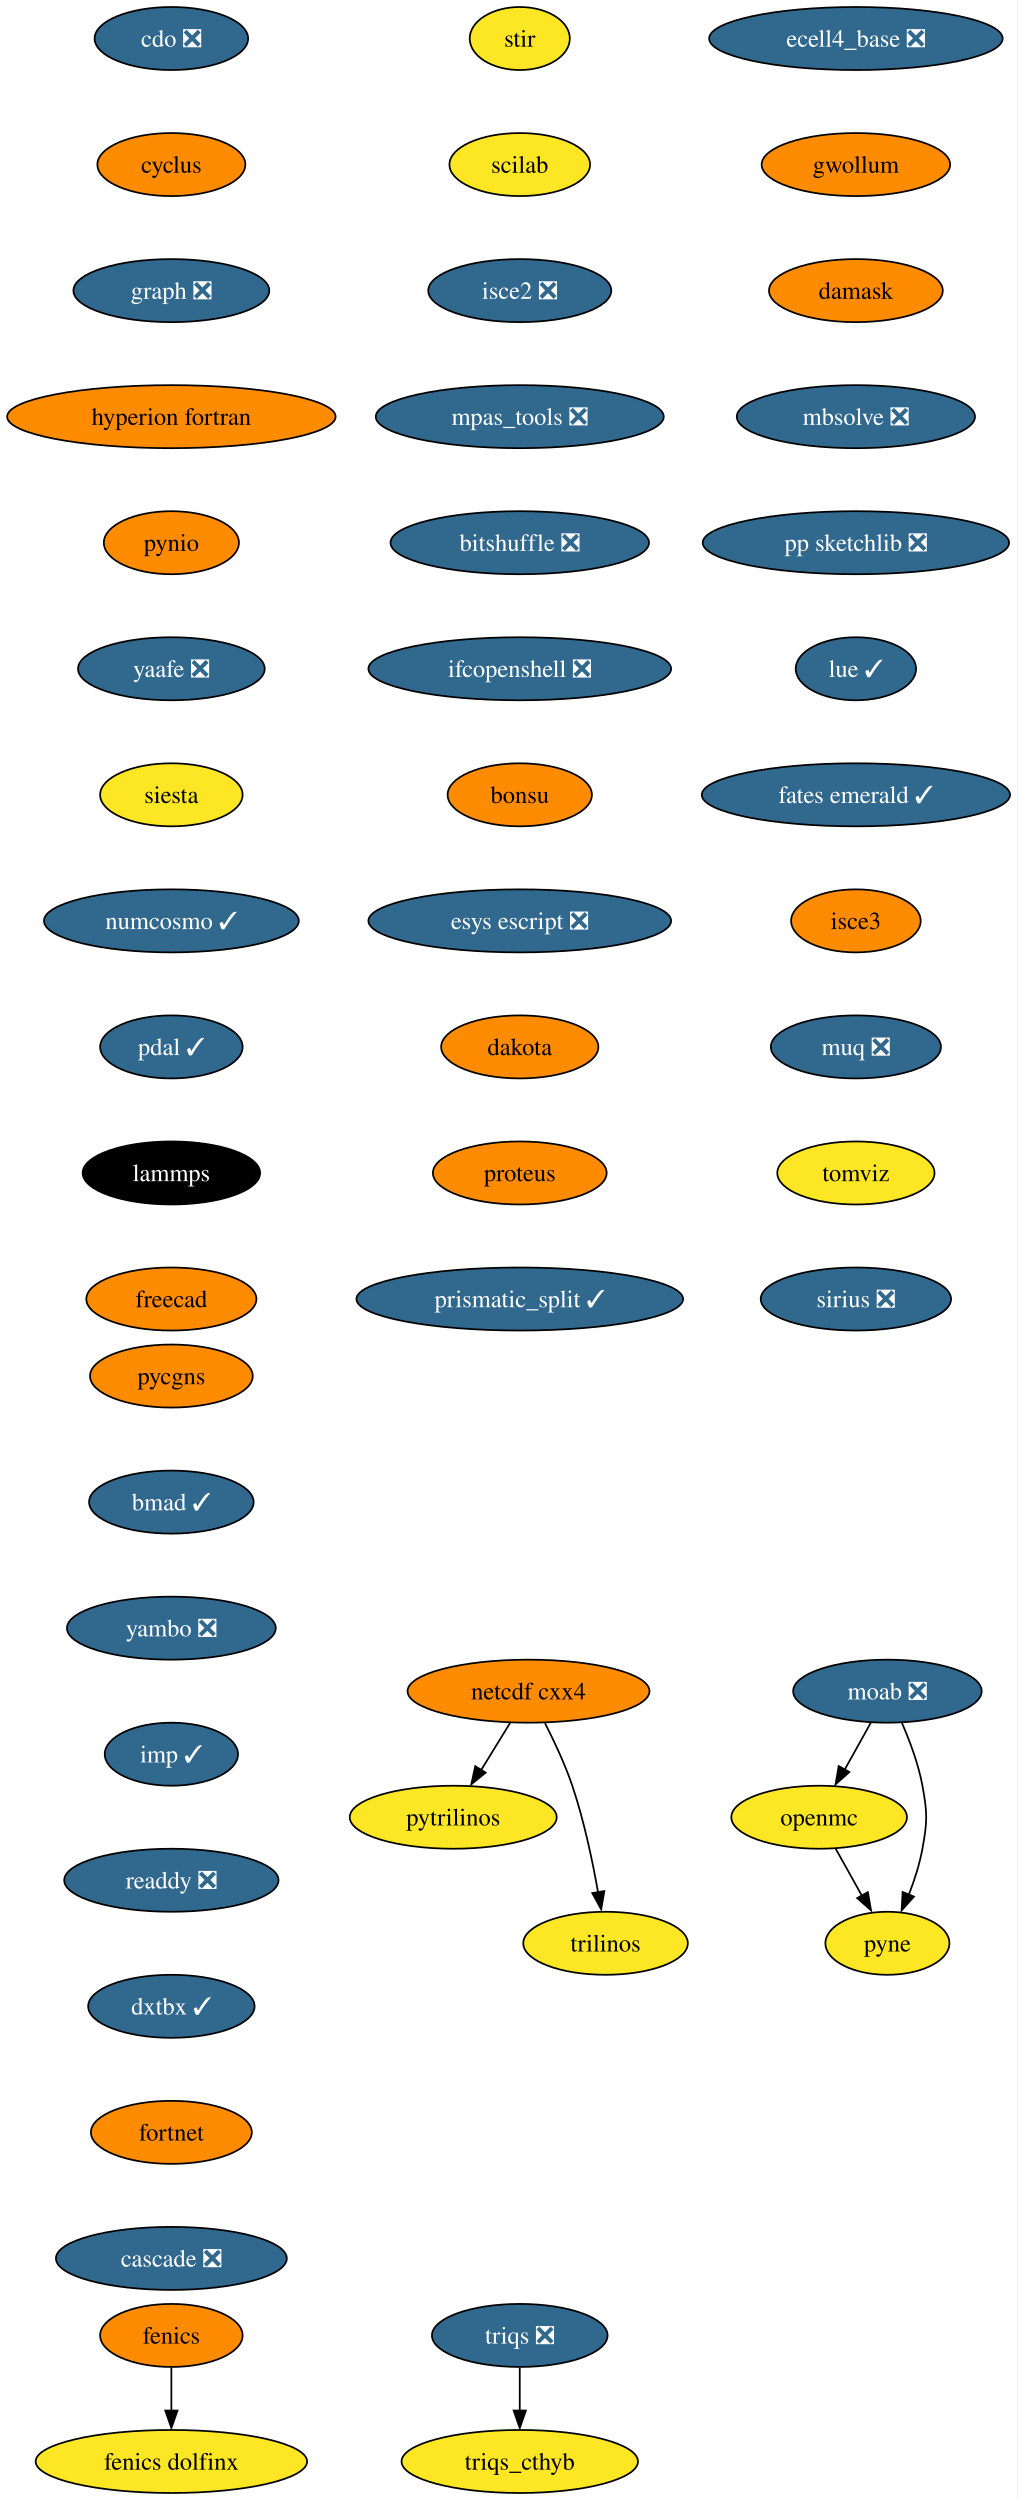
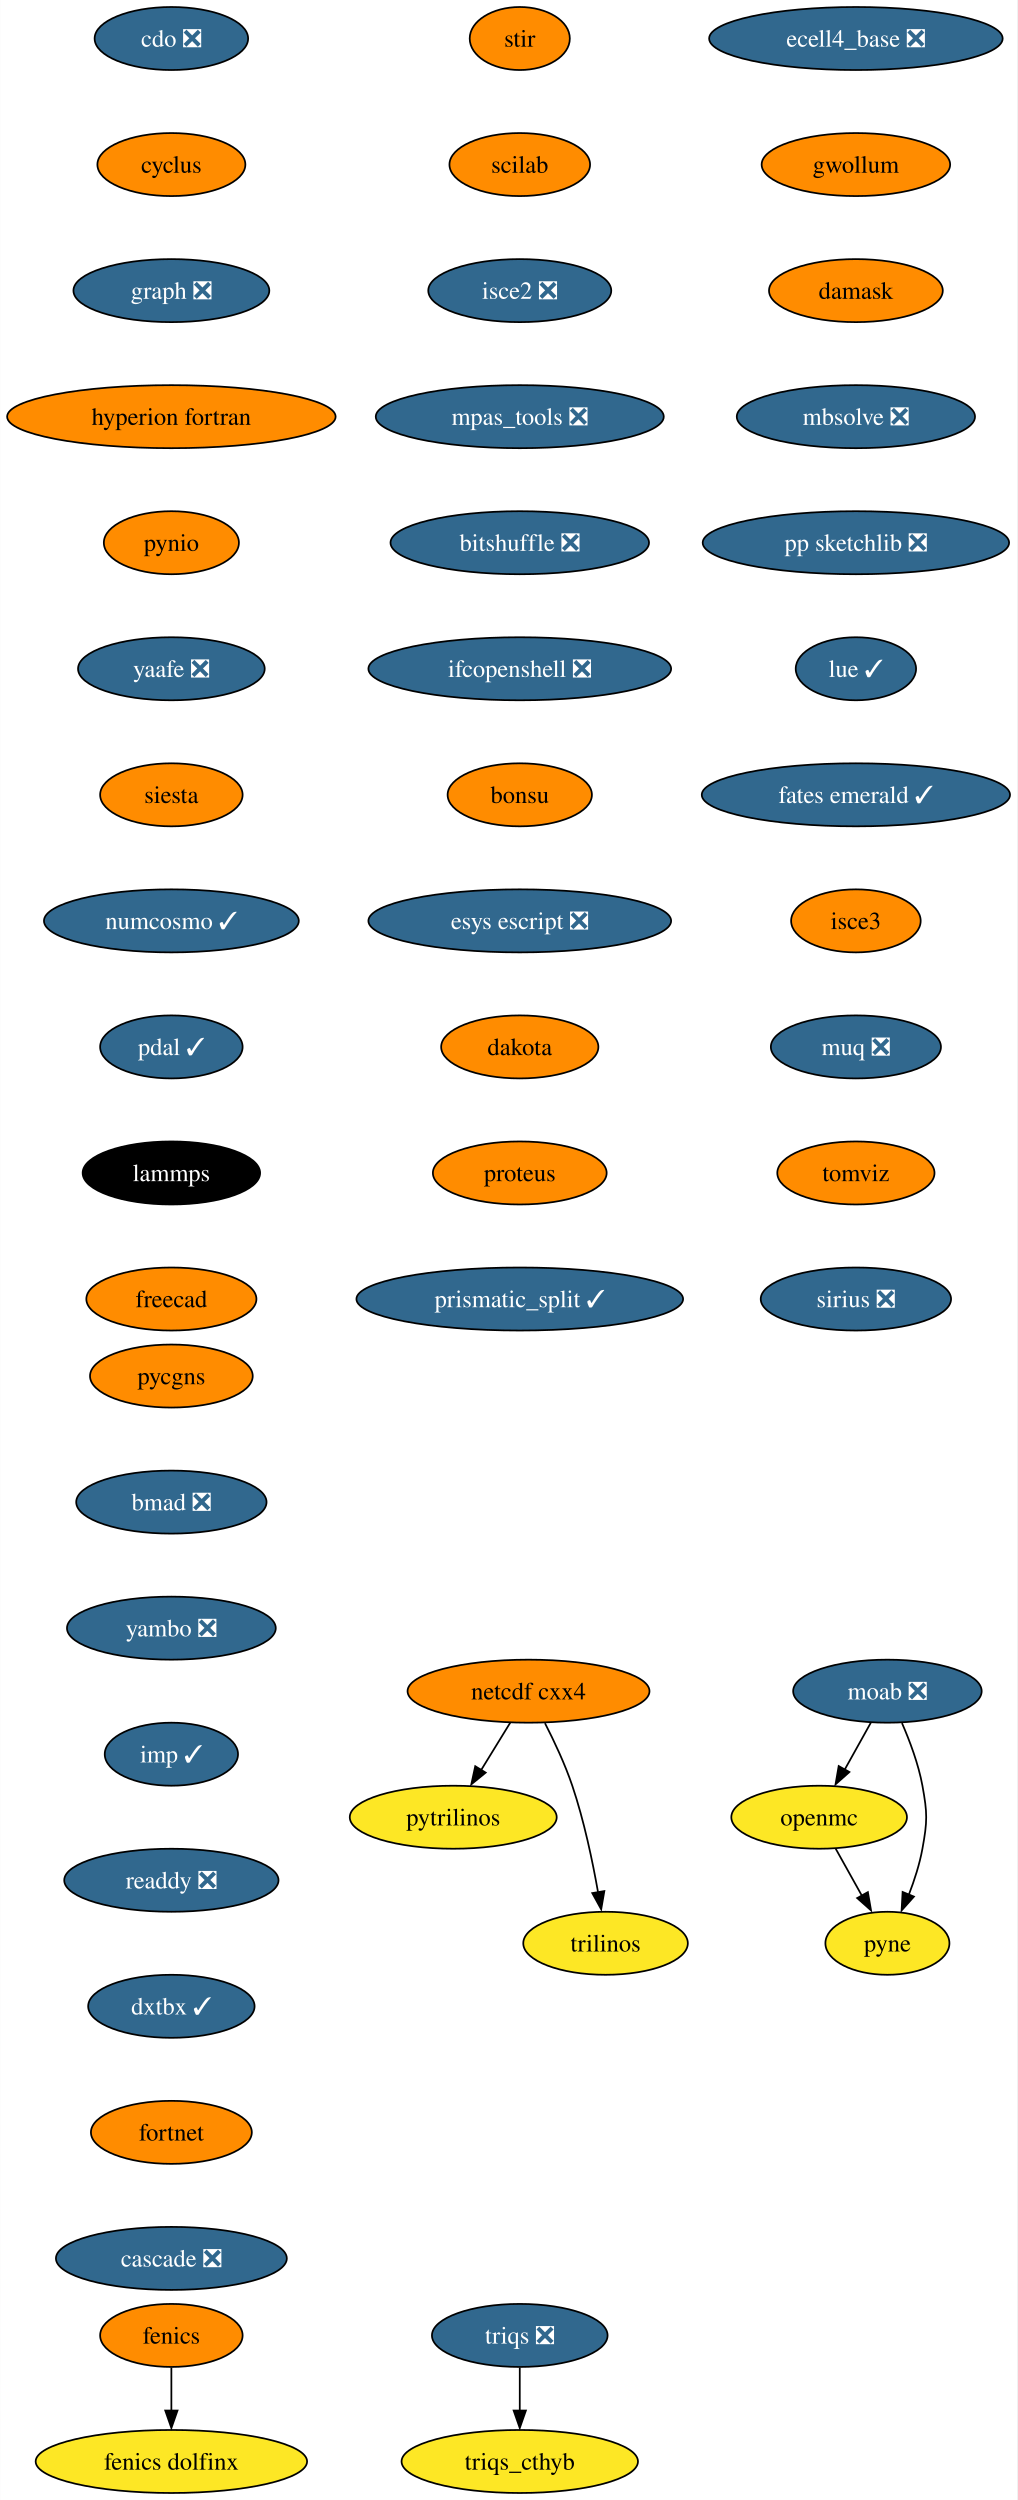
<svg xmlns="http://www.w3.org/2000/svg" xmlns:xlink="http://www.w3.org/1999/xlink" width="581pt" height="1428pt" viewBox="0.00 0.00 580.86 1428.00">
  <g id="graph0" class="graph" transform="scale(1 1) rotate(0) translate(4 1424)">
    <polygon fill="white" stroke="none" points="-4,4 -4,-1424 576.86,-1424 576.86,4 -4,4" />
    <g id="node1" class="node">
      <g id="a_node1">
        <a xlink:href="https://github.com/conda-forge/cdo-feedstock/pull/140" xlink:title="cdo ❎">
          <ellipse fill="#31688e" stroke="black" cx="93.82" cy="-1402" rx="43.84" ry="18" />
          <text text-anchor="middle" x="93.82" y="-1397.33" font-family="Times,serif" font-size="14.00" fill="white">cdo ❎</text>
        </a>
      </g>
    </g>
    <g id="node2" class="node">
      <g id="a_node2">
        <a xlink:href="https://github.com/conda-forge/cyclus-feedstock" xlink:title="cyclus">
          <ellipse fill="#ff8c00" stroke="black" cx="93.82" cy="-1330" rx="42.26" ry="18" />
          <text text-anchor="middle" x="93.82" y="-1325.33" font-family="Times,serif" font-size="14.00">cyclus</text>
        </a>
      </g>
    </g>
    <g id="node3" class="node">
      <g id="a_node3">
        <a xlink:href="https://github.com/conda-forge/graph-feedstock/pull/9" xlink:title="graph ❎">
          <ellipse fill="#31688e" stroke="black" cx="93.82" cy="-1258" rx="55.94" ry="18" />
          <text text-anchor="middle" x="93.82" y="-1253.33" font-family="Times,serif" font-size="14.00" fill="white">graph ❎</text>
        </a>
      </g>
    </g>
    <g id="node6" class="node">
      <g id="a_node6">
        <a xlink:href="https://github.com/conda-forge/hyperion-fortran-feedstock" xlink:title="hyperion fortran">
          <ellipse fill="#ff8c00" stroke="black" cx="93.82" cy="-1186" rx="93.82" ry="18" />
          <text text-anchor="middle" x="93.82" y="-1181.33" font-family="Times,serif" font-size="14.00">hyperion fortran</text>
        </a>
      </g>
    </g>
    <g id="node4" class="node">
      <g id="a_node4">
        <a xlink:href="https://github.com/conda-forge/fenics-feedstock" xlink:title="fenics">
          <ellipse fill="#ff8c00" stroke="black" cx="93.82" cy="-90" rx="40.69" ry="18" />
          <text text-anchor="middle" x="93.82" y="-85.33" font-family="Times,serif" font-size="14.00">fenics</text>
        </a>
      </g>
    </g>
    <g id="node5" class="node">
      <g id="a_node5">
        <a xlink:href="https://github.com/conda-forge/fenics-dolfinx-feedstock" xlink:title="fenics dolfinx">
          <ellipse fill="#fde725" stroke="black" cx="93.82" cy="-18" rx="77.52" ry="18" />
          <text text-anchor="middle" x="93.82" y="-13.32" font-family="Times,serif" font-size="14.00">fenics dolfinx</text>
        </a>
      </g>
    </g>
    <g id="edge3" class="edge">
      <path fill="none" stroke="black" d="M93.82,-71.7C93.82,-64.24 93.82,-55.32 93.82,-46.97" />
      <polygon fill="black" stroke="black" points="97.32,-47.1 93.82,-37.1 90.32,-47.1 97.32,-47.1" />
    </g>
    <g id="node7" class="node">
      <g id="a_node7">
        <a xlink:href="https://github.com/conda-forge/pynio-feedstock" xlink:title="pynio">
          <ellipse fill="#ff8c00" stroke="black" cx="93.82" cy="-1114" rx="38.58" ry="18" />
          <text text-anchor="middle" x="93.82" y="-1109.33" font-family="Times,serif" font-size="14.00">pynio</text>
        </a>
      </g>
    </g>
    <g id="node14" class="node">
      <g id="a_node14">
        <a xlink:href="https://github.com/conda-forge/yaafe-feedstock/pull/23" xlink:title="yaafe ❎">
          <ellipse fill="#31688e" stroke="black" cx="93.82" cy="-1042" rx="53.31" ry="18" />
          <text text-anchor="middle" x="93.82" y="-1037.33" font-family="Times,serif" font-size="14.00" fill="white">yaafe ❎</text>
        </a>
      </g>
    </g>
    <g id="node8" class="node">
      <g id="a_node8">
        <a xlink:href="https://github.com/conda-forge/moab-feedstock/pull/84" xlink:title="moab ❎">
          <ellipse fill="#31688e" stroke="black" cx="502.82" cy="-458" rx="53.84" ry="18" />
          <text text-anchor="middle" x="502.82" y="-453.32" font-family="Times,serif" font-size="14.00" fill="white">moab ❎</text>
        </a>
      </g>
    </g>
    <g id="node9" class="node">
      <g id="a_node9">
        <a xlink:href="https://github.com/conda-forge/openmc-feedstock" xlink:title="openmc">
          <ellipse fill="#fde725" stroke="black" cx="463.82" cy="-386" rx="50.16" ry="18" />
          <text text-anchor="middle" x="463.82" y="-381.32" font-family="Times,serif" font-size="14.00">openmc</text>
        </a>
      </g>
    </g>
    <g id="edge6" class="edge">
      <path fill="none" stroke="black" d="M493.38,-440.05C488.88,-431.97 483.39,-422.12 478.37,-413.11" />
      <polygon fill="black" stroke="black" points="481.1,-411.82 473.18,-404.79 474.99,-415.23 481.1,-411.82" />
    </g>
    <g id="node10" class="node">
      <g id="a_node10">
        <a xlink:href="https://github.com/conda-forge/pyne-feedstock" xlink:title="pyne">
          <ellipse fill="#fde725" stroke="black" cx="502.82" cy="-314" rx="35.42" ry="18" />
          <text text-anchor="middle" x="502.82" y="-309.32" font-family="Times,serif" font-size="14.00">pyne</text>
        </a>
      </g>
    </g>
    <g id="edge7" class="edge">
      <path fill="none" stroke="black" d="M511.13,-439.79C515.56,-429.63 520.56,-416.38 522.82,-404 525.69,-388.26 525.69,-383.74 522.82,-368 521.23,-359.25 518.27,-350.08 515.1,-341.86" />
      <polygon fill="black" stroke="black" points="517.97,-340.65 510.92,-332.74 511.5,-343.32 517.97,-340.65" />
    </g>
    <g id="edge8" class="edge">
      <path fill="none" stroke="black" d="M473.26,-368.05C477.77,-359.97 483.26,-350.12 488.28,-341.11" />
      <polygon fill="black" stroke="black" points="491.66,-343.23 493.47,-332.79 485.54,-339.82 491.66,-343.23" />
    </g>
    <g id="node11" class="node">
      <g id="a_node11">
        <a xlink:href="https://github.com/conda-forge/netcdf-cxx4-feedstock" xlink:title="netcdf cxx4">
          <ellipse fill="#ff8c00" stroke="black" cx="297.82" cy="-458" rx="69.1" ry="18" />
          <text text-anchor="middle" x="297.82" y="-453.32" font-family="Times,serif" font-size="14.00">netcdf cxx4</text>
        </a>
      </g>
    </g>
    <g id="node12" class="node">
      <g id="a_node12">
        <a xlink:href="https://github.com/conda-forge/pytrilinos-feedstock" xlink:title="pytrilinos">
          <ellipse fill="#fde725" stroke="black" cx="254.82" cy="-386" rx="59.1" ry="18" />
          <text text-anchor="middle" x="254.82" y="-381.32" font-family="Times,serif" font-size="14.00">pytrilinos</text>
        </a>
      </g>
    </g>
    <g id="edge9" class="edge">
      <path fill="none" stroke="black" d="M287.41,-440.05C282.45,-431.97 276.4,-422.12 270.86,-413.11" />
      <polygon fill="black" stroke="black" points="273.35,-411.48 265.14,-404.79 267.39,-415.14 273.35,-411.48" />
    </g>
    <g id="node13" class="node">
      <g id="a_node13">
        <a xlink:href="https://github.com/conda-forge/trilinos-feedstock" xlink:title="trilinos">
          <ellipse fill="#fde725" stroke="black" cx="341.82" cy="-314" rx="47" ry="18" />
          <text text-anchor="middle" x="341.82" y="-309.32" font-family="Times,serif" font-size="14.00">trilinos</text>
        </a>
      </g>
    </g>
    <g id="edge10" class="edge">
      <path fill="none" stroke="black" d="M307.2,-439.75C312.41,-429.59 318.66,-416.34 322.82,-404 329.54,-384.11 334.4,-360.88 337.53,-343.15" />
      <polygon fill="black" stroke="black" points="341.13,-343.82 339.33,-333.38 334.23,-342.66 341.13,-343.82" />
    </g>
    <g id="node15" class="node">
      <g id="a_node15">
        <a xlink:href="https://github.com/conda-forge/siesta-feedstock" xlink:title="siesta">
-           <ellipse fill="#fde725" stroke="black" cx="93.82" cy="-970" rx="40.69" ry="18" />
+           <ellipse fill="#ff8c00" stroke="black" cx="93.82" cy="-970" rx="40.69" ry="18" />
          <text text-anchor="middle" x="93.82" y="-965.33" font-family="Times,serif" font-size="14.00">siesta</text>
        </a>
      </g>
    </g>
    <g id="node16" class="node">
      <g id="a_node16">
        <a xlink:href="https://github.com/conda-forge/numcosmo-feedstock/pull/37" xlink:title="numcosmo ✓">
          <ellipse fill="#31688e" stroke="black" cx="93.82" cy="-898" rx="72.78" ry="18" />
          <text text-anchor="middle" x="93.82" y="-893.33" font-family="Times,serif" font-size="14.00" fill="white">numcosmo ✓</text>
        </a>
      </g>
    </g>
    <g id="node17" class="node">
      <g id="a_node17">
        <a xlink:href="https://github.com/conda-forge/pdal-feedstock/pull/210" xlink:title="pdal ✓">
          <ellipse fill="#31688e" stroke="black" cx="93.82" cy="-826" rx="40.69" ry="18" />
          <text text-anchor="middle" x="93.82" y="-821.33" font-family="Times,serif" font-size="14.00" fill="white">pdal ✓</text>
        </a>
      </g>
    </g>
    <g id="node18" class="node">
      <g id="a_node18">
        <a xlink:href="https://github.com/conda-forge/lammps-feedstock" xlink:title="lammps">
          <ellipse fill="#000000" stroke="black" cx="93.82" cy="-754" rx="50.68" ry="18" />
          <text text-anchor="middle" x="93.82" y="-749.33" font-family="Times,serif" font-size="14.00" fill="white">lammps</text>
        </a>
      </g>
    </g>
    <g id="node19" class="node">
      <g id="a_node19">
        <a xlink:href="https://github.com/conda-forge/freecad-feedstock" xlink:title="freecad">
          <ellipse fill="#ff8c00" stroke="black" cx="93.82" cy="-682" rx="48.58" ry="18" />
          <text text-anchor="middle" x="93.82" y="-677.33" font-family="Times,serif" font-size="14.00">freecad</text>
        </a>
      </g>
    </g>
    <g id="node20" class="node">
      <g id="a_node20">
        <a xlink:href="https://github.com/conda-forge/stir-feedstock" xlink:title="stir">
-           <ellipse fill="#fde725" stroke="black" cx="292.82" cy="-1402" rx="28.59" ry="18" />
+           <ellipse fill="#ff8c00" stroke="black" cx="292.82" cy="-1402" rx="28.59" ry="18" />
          <text text-anchor="middle" x="292.82" y="-1397.33" font-family="Times,serif" font-size="14.00">stir</text>
        </a>
      </g>
    </g>
    <g id="node21" class="node">
      <g id="a_node21">
        <a xlink:href="https://github.com/conda-forge/scilab-feedstock" xlink:title="scilab">
-           <ellipse fill="#fde725" stroke="black" cx="292.82" cy="-1330" rx="40.16" ry="18" />
+           <ellipse fill="#ff8c00" stroke="black" cx="292.82" cy="-1330" rx="40.16" ry="18" />
          <text text-anchor="middle" x="292.82" y="-1325.33" font-family="Times,serif" font-size="14.00">scilab</text>
        </a>
      </g>
    </g>
    <g id="node22" class="node">
      <g id="a_node22">
        <a xlink:href="https://github.com/conda-forge/isce2-feedstock/pull/64" xlink:title="isce2 ❎">
          <ellipse fill="#31688e" stroke="black" cx="292.82" cy="-1258" rx="52.26" ry="18" />
          <text text-anchor="middle" x="292.82" y="-1253.33" font-family="Times,serif" font-size="14.00" fill="white">isce2 ❎</text>
        </a>
      </g>
    </g>
    <g id="node23" class="node">
      <g id="a_node23">
        <a xlink:href="https://github.com/conda-forge/mpas_tools-feedstock/pull/76" xlink:title="mpas_tools ❎">
          <ellipse fill="#31688e" stroke="black" cx="292.82" cy="-1186" rx="82.25" ry="18" />
          <text text-anchor="middle" x="292.82" y="-1181.33" font-family="Times,serif" font-size="14.00" fill="white">mpas_tools ❎</text>
        </a>
      </g>
    </g>
    <g id="node24" class="node">
      <g id="a_node24">
        <a xlink:href="https://github.com/conda-forge/bitshuffle-feedstock/pull/38" xlink:title="bitshuffle ❎">
          <ellipse fill="#31688e" stroke="black" cx="292.82" cy="-1114" rx="73.83" ry="18" />
          <text text-anchor="middle" x="292.82" y="-1109.33" font-family="Times,serif" font-size="14.00" fill="white">bitshuffle ❎</text>
        </a>
      </g>
    </g>
    <g id="node25" class="node">
      <g id="a_node25">
        <a xlink:href="https://github.com/conda-forge/ifcopenshell-feedstock/pull/30" xlink:title="ifcopenshell ❎">
          <ellipse fill="#31688e" stroke="black" cx="292.82" cy="-1042" rx="86.46" ry="18" />
          <text text-anchor="middle" x="292.82" y="-1037.33" font-family="Times,serif" font-size="14.00" fill="white">ifcopenshell ❎</text>
        </a>
      </g>
    </g>
    <g id="node26" class="node">
      <g id="a_node26">
        <a xlink:href="https://github.com/conda-forge/bonsu-feedstock" xlink:title="bonsu">
          <ellipse fill="#ff8c00" stroke="black" cx="292.82" cy="-970" rx="41.21" ry="18" />
          <text text-anchor="middle" x="292.82" y="-965.33" font-family="Times,serif" font-size="14.00">bonsu</text>
        </a>
      </g>
    </g>
    <g id="node27" class="node">
      <g id="a_node27">
        <a xlink:href="https://github.com/conda-forge/esys-escript-feedstock/pull/62" xlink:title="esys escript ❎">
          <ellipse fill="#31688e" stroke="black" cx="292.82" cy="-898" rx="86.46" ry="18" />
          <text text-anchor="middle" x="292.82" y="-893.33" font-family="Times,serif" font-size="14.00" fill="white">esys escript ❎</text>
        </a>
      </g>
    </g>
    <g id="node28" class="node">
      <g id="a_node28">
        <a xlink:href="https://github.com/conda-forge/dakota-feedstock" xlink:title="dakota">
          <ellipse fill="#ff8c00" stroke="black" cx="292.82" cy="-826" rx="44.9" ry="18" />
          <text text-anchor="middle" x="292.82" y="-821.33" font-family="Times,serif" font-size="14.00">dakota</text>
        </a>
      </g>
    </g>
    <g id="node29" class="node">
      <g id="a_node29">
        <a xlink:href="https://github.com/conda-forge/proteus-feedstock" xlink:title="proteus">
          <ellipse fill="#ff8c00" stroke="black" cx="292.82" cy="-754" rx="49.63" ry="18" />
          <text text-anchor="middle" x="292.82" y="-749.33" font-family="Times,serif" font-size="14.00">proteus</text>
        </a>
      </g>
    </g>
    <g id="node32" class="node">
      <g id="a_node32">
        <a xlink:href="https://github.com/conda-forge/prismatic_split-feedstock/pull/39" xlink:title="prismatic_split ✓">
          <ellipse fill="#31688e" stroke="black" cx="292.82" cy="-682" rx="93.3" ry="18" />
          <text text-anchor="middle" x="292.82" y="-677.33" font-family="Times,serif" font-size="14.00" fill="white">prismatic_split ✓</text>
        </a>
      </g>
    </g>
    <g id="node30" class="node">
      <g id="a_node30">
        <a xlink:href="https://github.com/conda-forge/triqs-feedstock/pull/39" xlink:title="triqs ❎">
          <ellipse fill="#31688e" stroke="black" cx="292.82" cy="-90" rx="50.16" ry="18" />
          <text text-anchor="middle" x="292.82" y="-85.33" font-family="Times,serif" font-size="14.00" fill="white">triqs ❎</text>
        </a>
      </g>
    </g>
    <g id="node31" class="node">
      <g id="a_node31">
        <a xlink:href="https://github.com/conda-forge/triqs_cthyb-feedstock" xlink:title="triqs_cthyb">
          <ellipse fill="#fde725" stroke="black" cx="292.82" cy="-18" rx="67.52" ry="18" />
          <text text-anchor="middle" x="292.82" y="-13.32" font-family="Times,serif" font-size="14.00">triqs_cthyb</text>
        </a>
      </g>
    </g>
    <g id="edge26" class="edge">
      <path fill="none" stroke="black" d="M292.82,-71.7C292.82,-64.24 292.82,-55.32 292.82,-46.97" />
      <polygon fill="black" stroke="black" points="296.32,-47.1 292.82,-37.1 289.32,-47.1 296.32,-47.1" />
    </g>
    <g id="node33" class="node">
      <g id="a_node33">
        <a xlink:href="https://github.com/conda-forge/ecell4_base-feedstock/pull/23" xlink:title="ecell4_base ❎">
          <ellipse fill="#31688e" stroke="black" cx="484.82" cy="-1402" rx="83.83" ry="18" />
          <text text-anchor="middle" x="484.82" y="-1397.33" font-family="Times,serif" font-size="14.00" fill="white">ecell4_base ❎</text>
        </a>
      </g>
    </g>
    <g id="node34" class="node">
      <g id="a_node34">
        <a xlink:href="https://github.com/conda-forge/gwollum-feedstock" xlink:title="gwollum">
          <ellipse fill="#ff8c00" stroke="black" cx="484.82" cy="-1330" rx="53.84" ry="18" />
          <text text-anchor="middle" x="484.82" y="-1325.33" font-family="Times,serif" font-size="14.00">gwollum</text>
        </a>
      </g>
    </g>
    <g id="node35" class="node">
      <g id="a_node35">
        <a xlink:href="https://github.com/conda-forge/damask-feedstock" xlink:title="damask">
          <ellipse fill="#ff8c00" stroke="black" cx="484.82" cy="-1258" rx="49.63" ry="18" />
          <text text-anchor="middle" x="484.82" y="-1253.33" font-family="Times,serif" font-size="14.00">damask</text>
        </a>
      </g>
    </g>
    <g id="node36" class="node">
      <g id="a_node36">
        <a xlink:href="https://github.com/conda-forge/mbsolve-feedstock/pull/15" xlink:title="mbsolve ❎">
          <ellipse fill="#31688e" stroke="black" cx="484.82" cy="-1186" rx="68.04" ry="18" />
          <text text-anchor="middle" x="484.82" y="-1181.33" font-family="Times,serif" font-size="14.00" fill="white">mbsolve ❎</text>
        </a>
      </g>
    </g>
    <g id="node37" class="node">
      <g id="a_node37">
        <a xlink:href="https://github.com/conda-forge/pp-sketchlib-feedstock/pull/41" xlink:title="pp sketchlib ❎">
          <ellipse fill="#31688e" stroke="black" cx="484.82" cy="-1114" rx="87.51" ry="18" />
          <text text-anchor="middle" x="484.82" y="-1109.33" font-family="Times,serif" font-size="14.00" fill="white">pp sketchlib ❎</text>
        </a>
      </g>
    </g>
    <g id="node38" class="node">
      <g id="a_node38">
        <a xlink:href="https://github.com/conda-forge/lue-feedstock/pull/38" xlink:title="lue ✓">
          <ellipse fill="#31688e" stroke="black" cx="484.82" cy="-1042" rx="34.37" ry="18" />
          <text text-anchor="middle" x="484.82" y="-1037.33" font-family="Times,serif" font-size="14.00" fill="white">lue ✓</text>
        </a>
      </g>
    </g>
    <g id="node39" class="node">
      <g id="a_node39">
        <a xlink:href="https://github.com/conda-forge/fates-emerald-feedstock/pull/16" xlink:title="fates emerald ✓">
          <ellipse fill="#31688e" stroke="black" cx="484.82" cy="-970" rx="88.04" ry="18" />
          <text text-anchor="middle" x="484.82" y="-965.33" font-family="Times,serif" font-size="14.00" fill="white">fates emerald ✓</text>
        </a>
      </g>
    </g>
    <g id="node40" class="node">
      <g id="a_node40">
        <a xlink:href="https://github.com/conda-forge/isce3-feedstock" xlink:title="isce3">
          <ellipse fill="#ff8c00" stroke="black" cx="484.82" cy="-898" rx="37" ry="18" />
          <text text-anchor="middle" x="484.82" y="-893.33" font-family="Times,serif" font-size="14.00">isce3</text>
        </a>
      </g>
    </g>
    <g id="node41" class="node">
      <g id="a_node41">
        <a xlink:href="https://github.com/conda-forge/muq-feedstock/pull/32" xlink:title="muq ❎">
          <ellipse fill="#31688e" stroke="black" cx="484.82" cy="-826" rx="48.58" ry="18" />
          <text text-anchor="middle" x="484.82" y="-821.33" font-family="Times,serif" font-size="14.00" fill="white">muq ❎</text>
        </a>
      </g>
    </g>
    <g id="node42" class="node">
      <g id="a_node42">
        <a xlink:href="https://github.com/conda-forge/tomviz-feedstock" xlink:title="tomviz">
-           <ellipse fill="#fde725" stroke="black" cx="484.82" cy="-754" rx="44.9" ry="18" />
+           <ellipse fill="#ff8c00" stroke="black" cx="484.82" cy="-754" rx="44.9" ry="18" />
          <text text-anchor="middle" x="484.82" y="-749.33" font-family="Times,serif" font-size="14.00">tomviz</text>
        </a>
      </g>
    </g>
    <g id="node43" class="node">
      <g id="a_node43">
        <a xlink:href="https://github.com/conda-forge/sirius-feedstock/pull/21" xlink:title="sirius ❎">
          <ellipse fill="#31688e" stroke="black" cx="484.82" cy="-682" rx="54.36" ry="18" />
          <text text-anchor="middle" x="484.82" y="-677.33" font-family="Times,serif" font-size="14.00" fill="white">sirius ❎</text>
        </a>
      </g>
    </g>
    <g id="node44" class="node">
      <g id="a_node44">
        <a xlink:href="https://github.com/conda-forge/pycgns-feedstock" xlink:title="pycgns">
          <ellipse fill="#ff8c00" stroke="black" cx="93.82" cy="-638" rx="46.47" ry="18" />
          <text text-anchor="middle" x="93.82" y="-633.33" font-family="Times,serif" font-size="14.00">pycgns</text>
        </a>
      </g>
    </g>
    <g id="node45" class="node">
      <g id="a_node45">
-         <a xlink:href="https://github.com/conda-forge/bmad-feedstock/pull/245" xlink:title="bmad ✓">
-           <ellipse fill="#31688e" stroke="black" cx="93.82" cy="-566" rx="47" ry="18" />
-           <text text-anchor="middle" x="93.82" y="-561.33" font-family="Times,serif" font-size="14.00" fill="white">bmad ✓</text>
+         <a xlink:href="https://github.com/conda-forge/bmad-feedstock/pull/245" xlink:title="bmad ❎">
+           <ellipse fill="#31688e" stroke="black" cx="93.82" cy="-566" rx="54.36" ry="18" />
+           <text text-anchor="middle" x="93.82" y="-561.33" font-family="Times,serif" font-size="14.00" fill="white">bmad ❎</text>
        </a>
      </g>
    </g>
    <g id="node46" class="node">
      <g id="a_node46">
        <a xlink:href="https://github.com/conda-forge/yambo-feedstock/pull/15" xlink:title="yambo ❎">
          <ellipse fill="#31688e" stroke="black" cx="93.82" cy="-494" rx="59.63" ry="18" />
          <text text-anchor="middle" x="93.82" y="-489.32" font-family="Times,serif" font-size="14.00" fill="white">yambo ❎</text>
        </a>
      </g>
    </g>
    <g id="node47" class="node">
      <g id="a_node47">
        <a xlink:href="https://github.com/conda-forge/imp-feedstock/pull/27" xlink:title="imp ✓">
          <ellipse fill="#31688e" stroke="black" cx="93.82" cy="-422" rx="38.06" ry="18" />
          <text text-anchor="middle" x="93.82" y="-417.32" font-family="Times,serif" font-size="14.00" fill="white">imp ✓</text>
        </a>
      </g>
    </g>
    <g id="node48" class="node">
      <g id="a_node48">
        <a xlink:href="https://github.com/conda-forge/readdy-feedstock/pull/11" xlink:title="readdy ❎">
          <ellipse fill="#31688e" stroke="black" cx="93.82" cy="-350" rx="61.2" ry="18" />
          <text text-anchor="middle" x="93.82" y="-345.32" font-family="Times,serif" font-size="14.00" fill="white">readdy ❎</text>
        </a>
      </g>
    </g>
    <g id="node49" class="node">
      <g id="a_node49">
        <a xlink:href="https://github.com/conda-forge/dxtbx-feedstock/pull/47" xlink:title="dxtbx ✓">
          <ellipse fill="#31688e" stroke="black" cx="93.82" cy="-278" rx="47.53" ry="18" />
          <text text-anchor="middle" x="93.82" y="-273.32" font-family="Times,serif" font-size="14.00" fill="white">dxtbx ✓</text>
        </a>
      </g>
    </g>
    <g id="node50" class="node">
      <g id="a_node50">
        <a xlink:href="https://github.com/conda-forge/fortnet-feedstock" xlink:title="fortnet">
          <ellipse fill="#ff8c00" stroke="black" cx="93.82" cy="-206" rx="45.95" ry="18" />
          <text text-anchor="middle" x="93.82" y="-201.33" font-family="Times,serif" font-size="14.00">fortnet</text>
        </a>
      </g>
    </g>
    <g id="node51" class="node">
      <g id="a_node51">
        <a xlink:href="https://github.com/conda-forge/cascade-feedstock/pull/9" xlink:title="cascade ❎">
          <ellipse fill="#31688e" stroke="black" cx="93.82" cy="-134" rx="65.94" ry="18" />
          <text text-anchor="middle" x="93.82" y="-129.32" font-family="Times,serif" font-size="14.00" fill="white">cascade ❎</text>
        </a>
      </g>
    </g>
  </g>
</svg>
